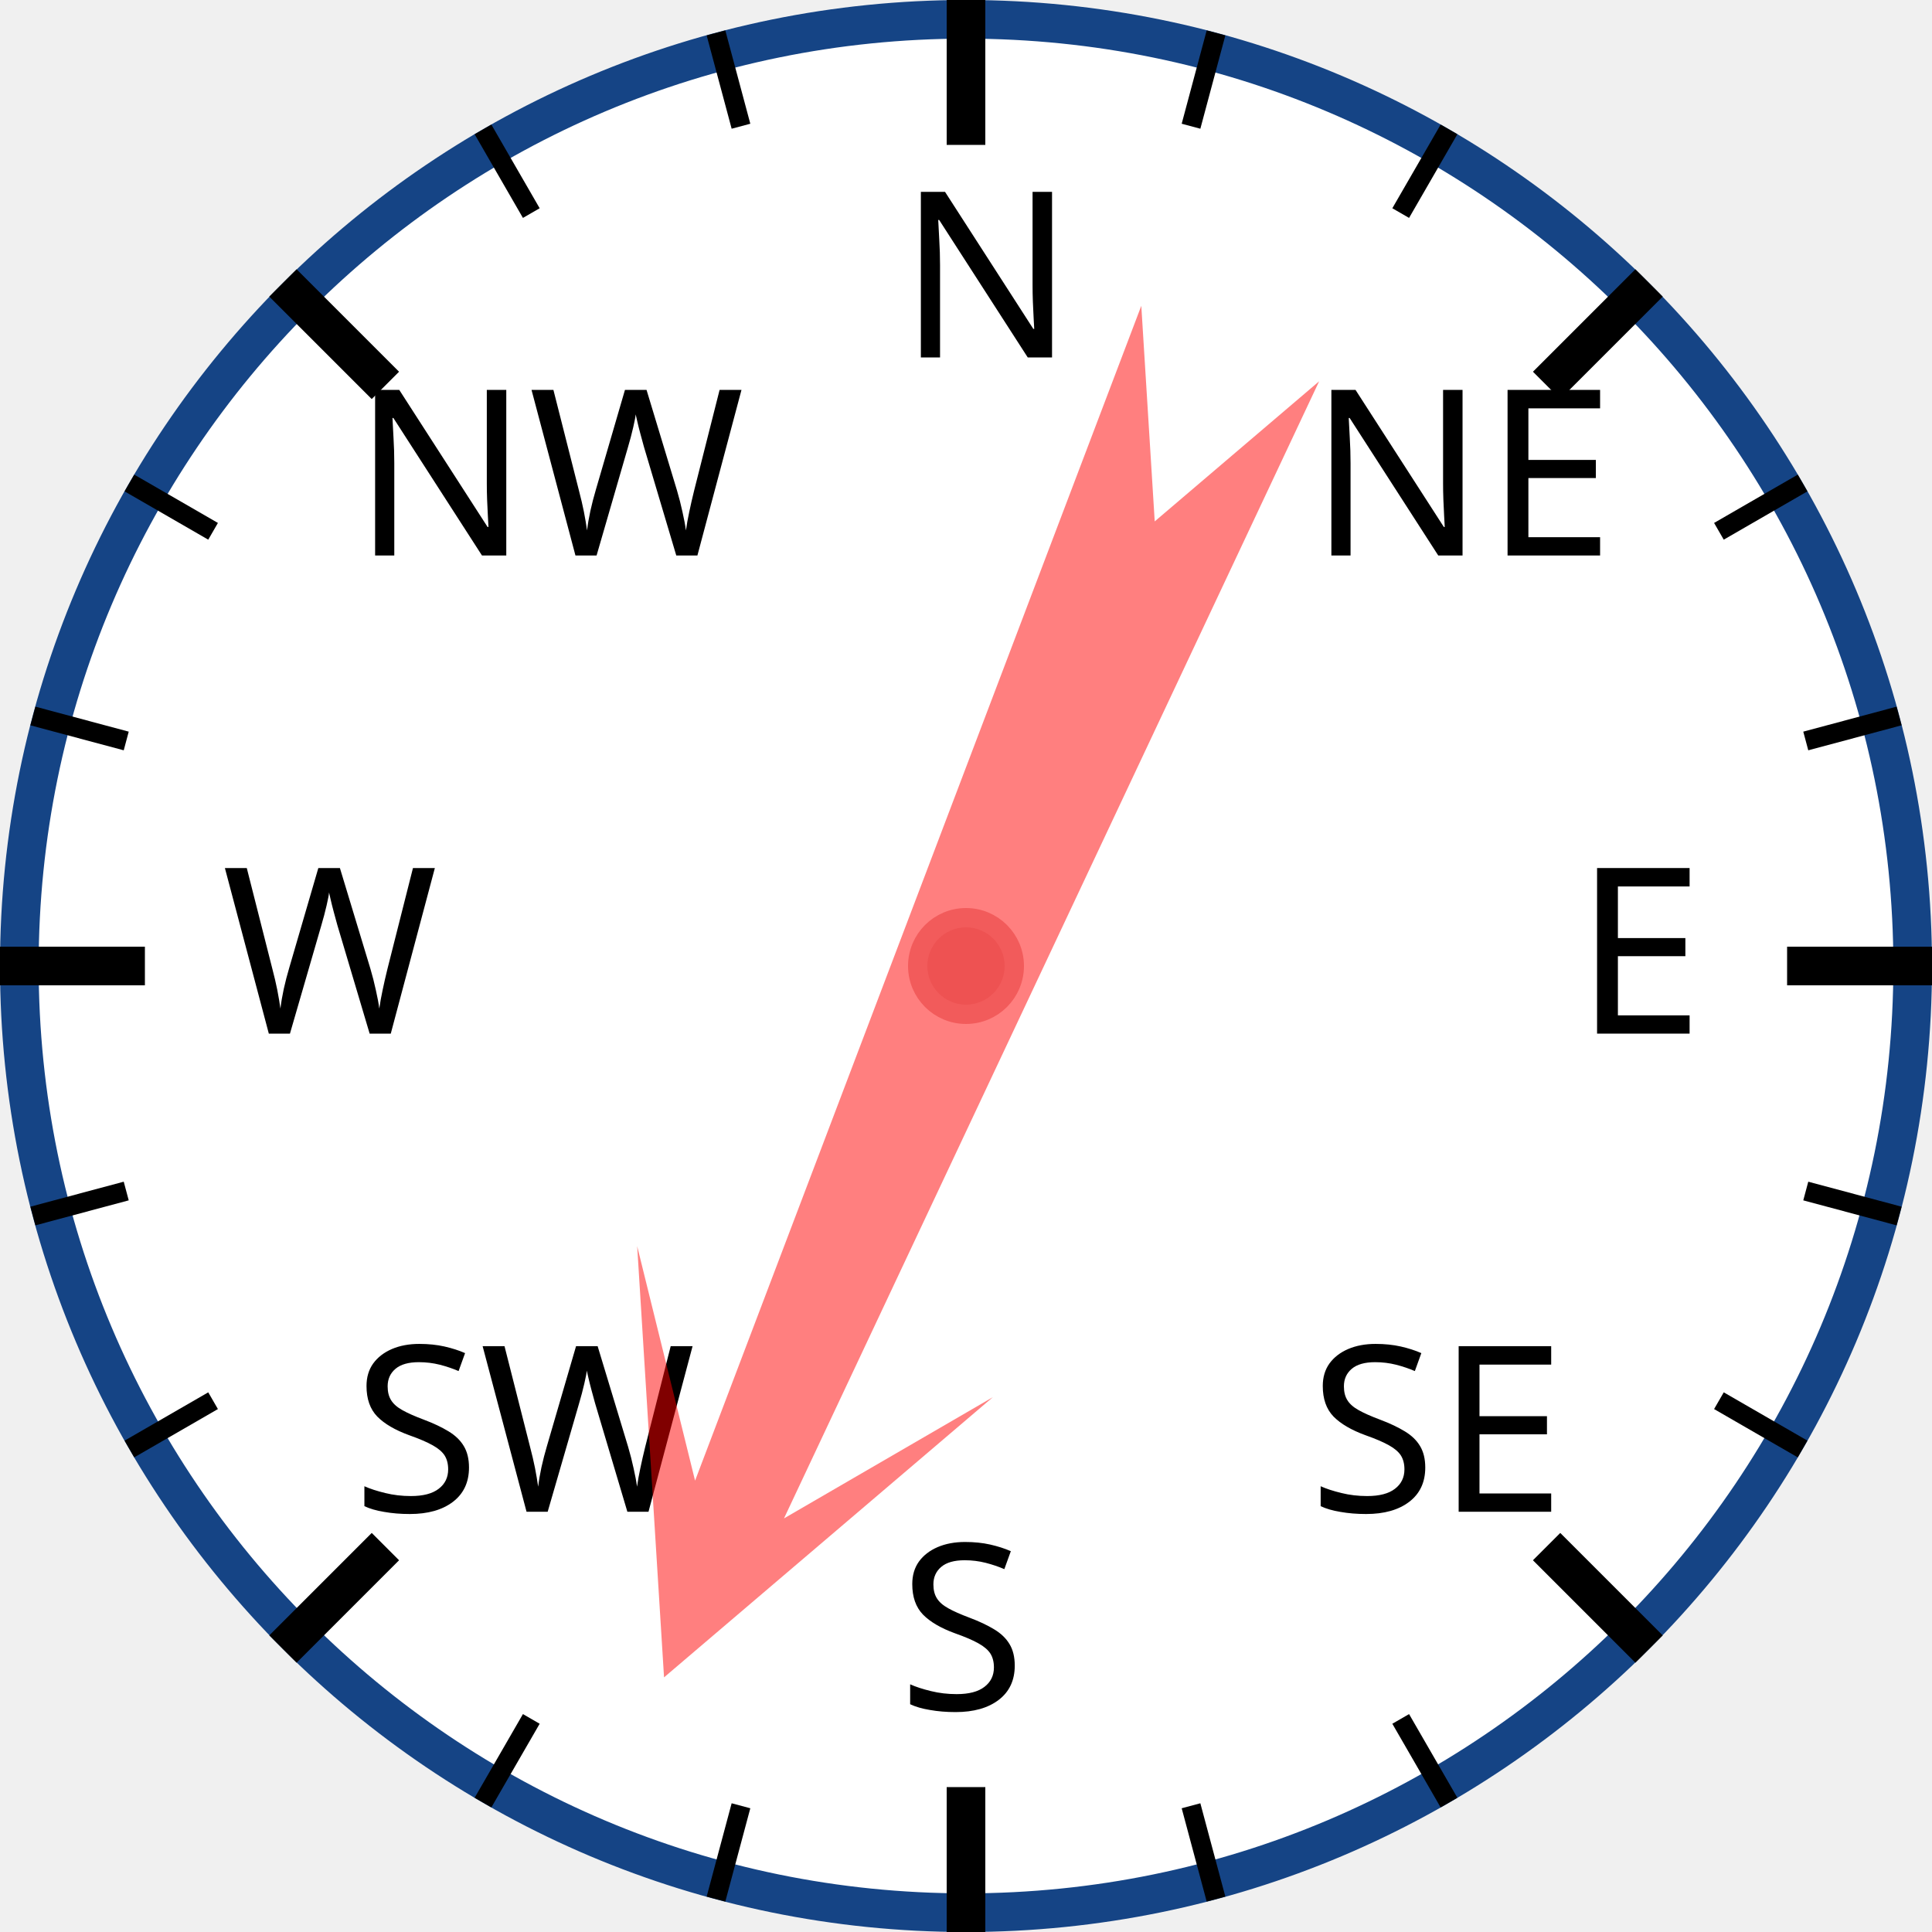
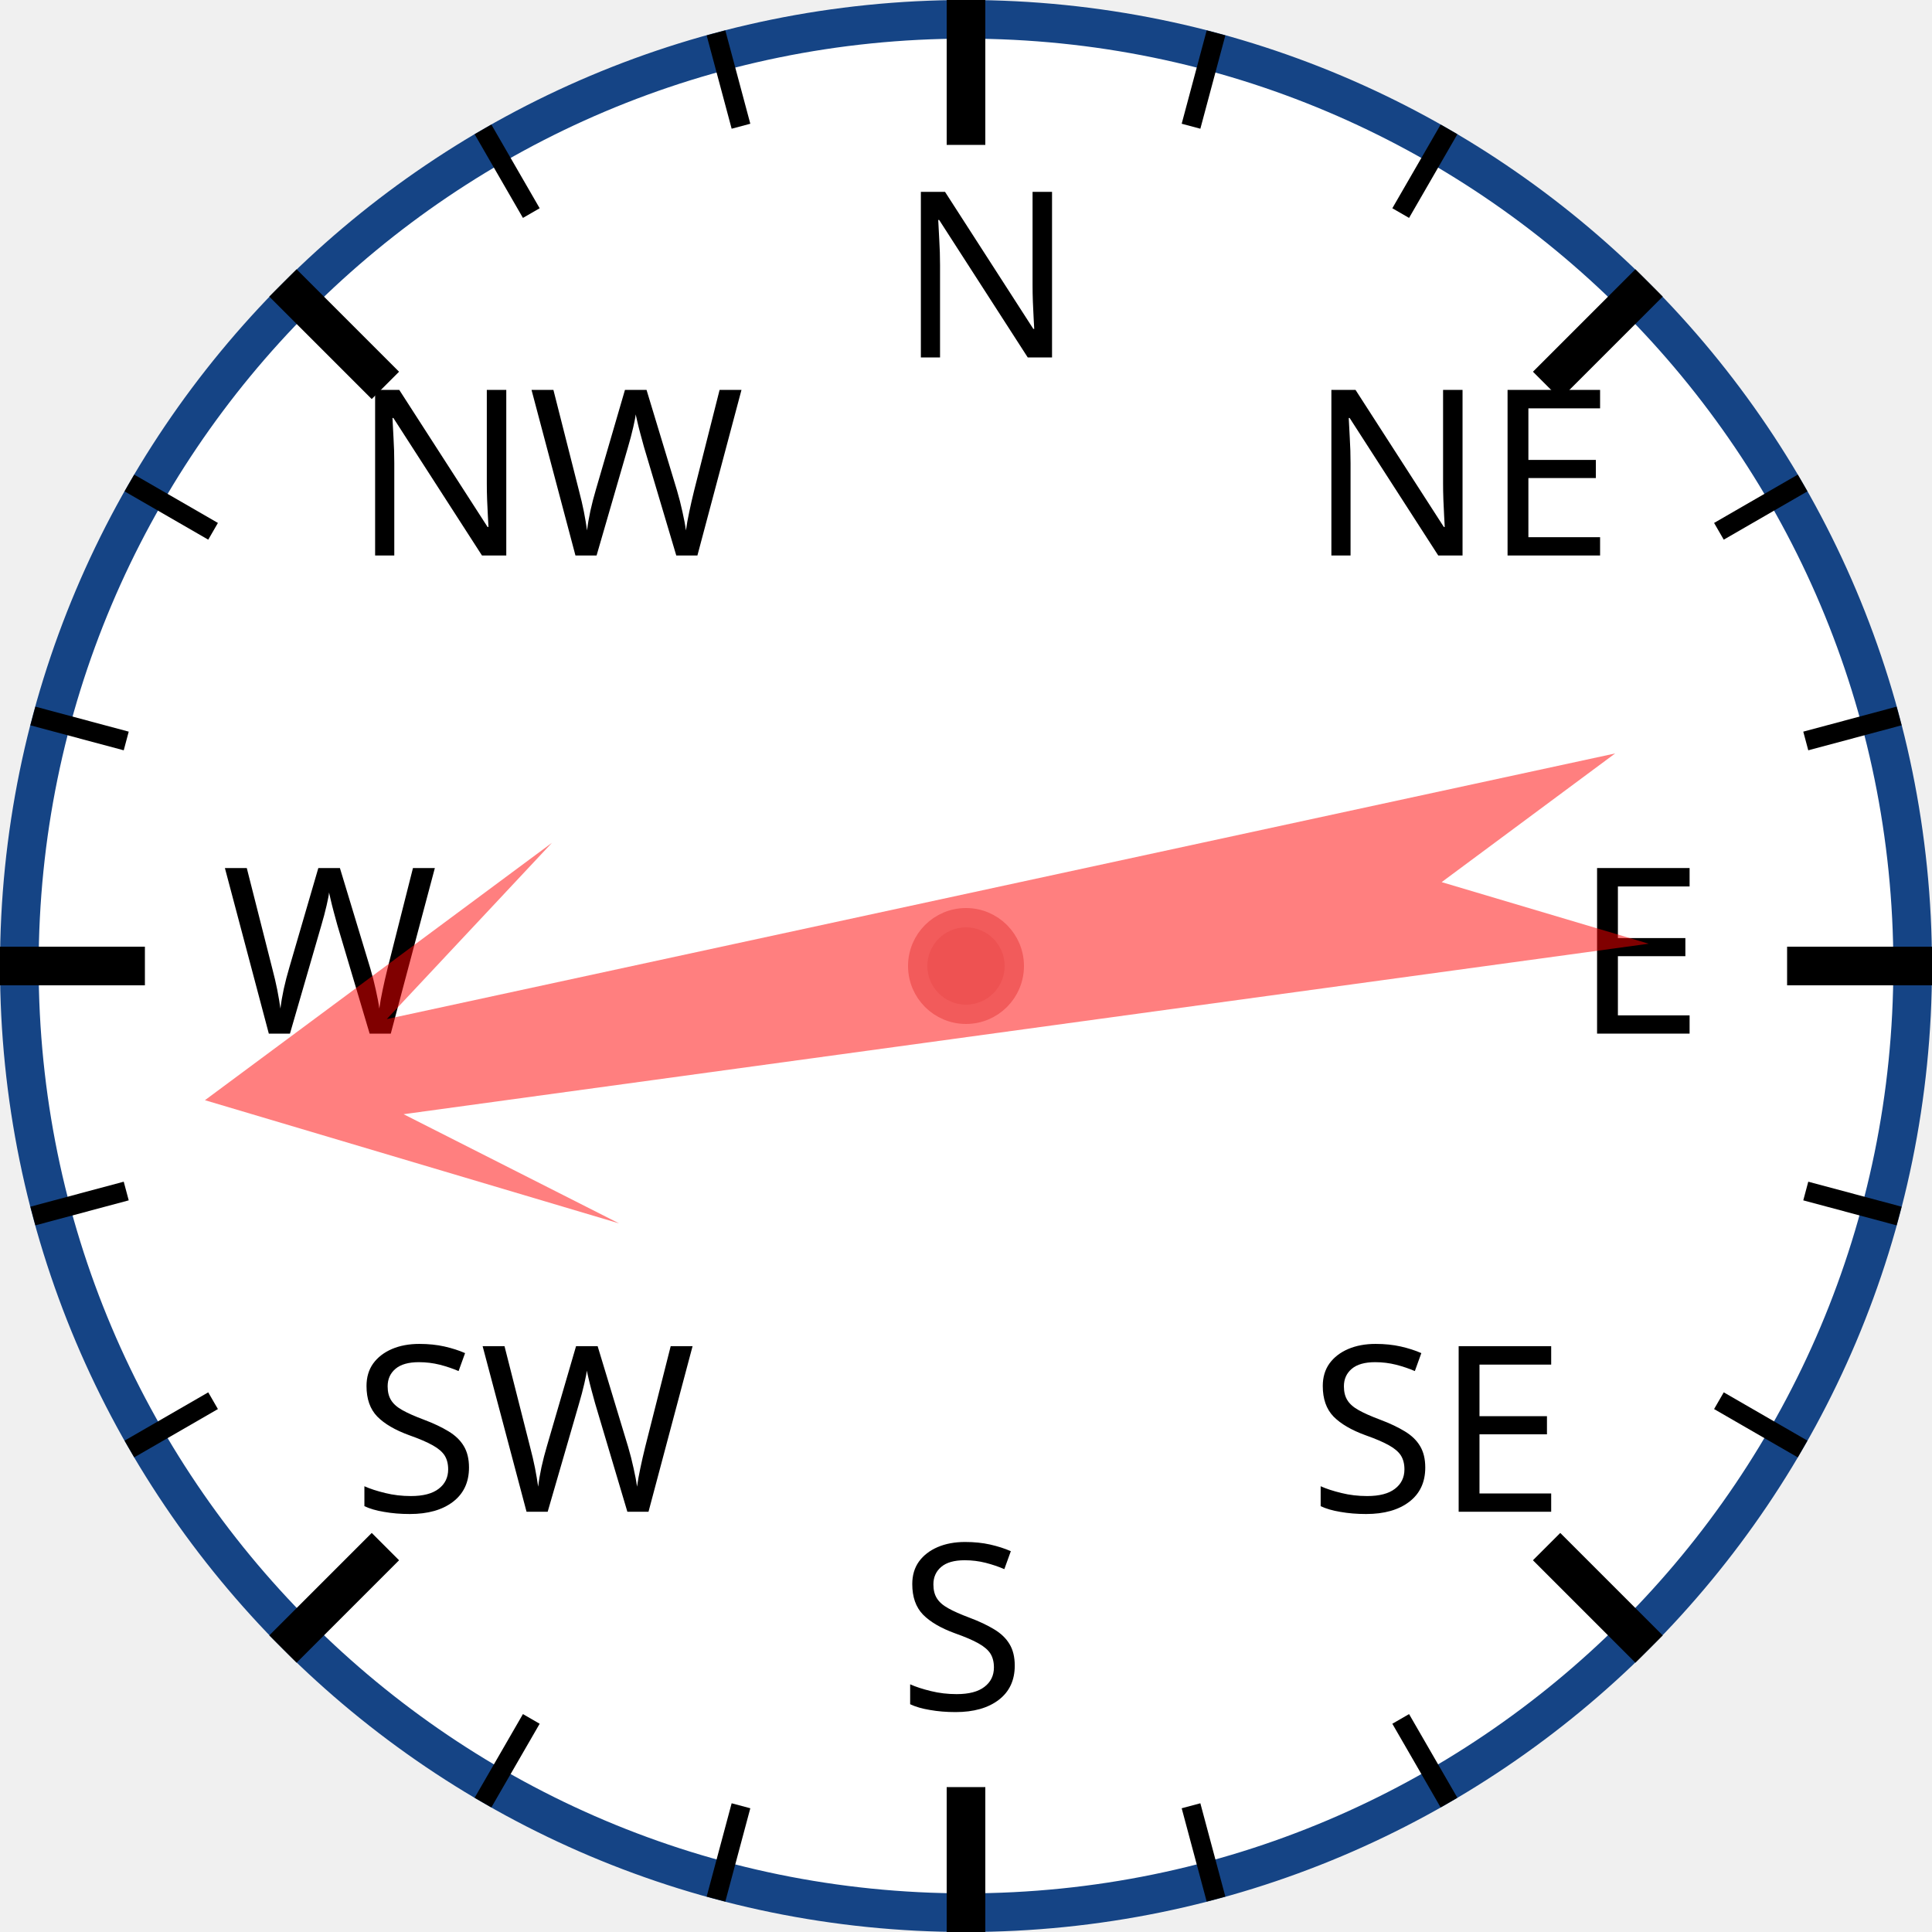
<svg xmlns="http://www.w3.org/2000/svg" width="120px" height="120px" viewBox="0 0 200 200">
  <circle cx="100" cy="100" r="98" style="fill: white; stroke: #154485; stroke-width: 4;" />
  <text x="93.0" y="37.0" style="font-family: sans-serif; font-size: 18pt;">N</text>
  <line x1="100.0" y1="0.0" x2="100.0" y2="15.0" style="stroke: black; stroke-width: 4;" />
  <line x1="74.118" y1="3.407" x2="76.706" y2="13.067" style="stroke: black; stroke-width: 2;" />
  <line x1="50" y1="13.397" x2="55" y2="22.058" style="stroke: black; stroke-width: 2;" />
  <text x="36.503" y="57.503" style="font-family: sans-serif; font-size: 18pt;">NW</text>
  <line x1="29.289" y1="29.289" x2="39.896" y2="39.896" style="stroke: black; stroke-width: 4;" />
  <line x1="13.397" y1="50" x2="22.058" y2="55" style="stroke: black; stroke-width: 2;" />
  <line x1="3.407" y1="74.118" x2="13.067" y2="76.706" style="stroke: black; stroke-width: 2;" />
  <text x="23.0" y="107.0" style="font-family: sans-serif; font-size: 18pt;">W</text>
  <line x1="0.0" y1="100.0" x2="15.0" y2="100.0" style="stroke: black; stroke-width: 4;" />
  <line x1="3.407" y1="125.882" x2="13.067" y2="123.294" style="stroke: black; stroke-width: 2;" />
  <line x1="13.397" y1="150" x2="22.058" y2="145" style="stroke: black; stroke-width: 2;" />
  <text x="36.503" y="156.497" style="font-family: sans-serif; font-size: 18pt;">SW</text>
  <line x1="29.289" y1="170.711" x2="39.896" y2="160.104" style="stroke: black; stroke-width: 4;" />
  <line x1="50" y1="186.603" x2="55" y2="177.942" style="stroke: black; stroke-width: 2;" />
  <line x1="74.118" y1="196.593" x2="76.706" y2="186.933" style="stroke: black; stroke-width: 2;" />
  <text x="93" y="177.0" style="font-family: sans-serif; font-size: 18pt;">S</text>
  <line x1="100" y1="200.0" x2="100" y2="185.0" style="stroke: black; stroke-width: 4;" />
  <line x1="125.882" y1="196.593" x2="123.294" y2="186.933" style="stroke: black; stroke-width: 2;" />
  <line x1="150.0" y1="186.603" x2="145.0" y2="177.942" style="stroke: black; stroke-width: 2;" />
  <text x="135.497" y="156.497" style="font-family: sans-serif; font-size: 18pt;">SE</text>
  <line x1="170.711" y1="170.711" x2="160.104" y2="160.104" style="stroke: black; stroke-width: 4;" />
  <line x1="186.603" y1="150" x2="177.942" y2="145" style="stroke: black; stroke-width: 2;" />
  <line x1="196.593" y1="125.882" x2="186.933" y2="123.294" style="stroke: black; stroke-width: 2;" />
  <text x="163.0" y="107" style="font-family: sans-serif; font-size: 18pt;">E</text>
  <line x1="200.0" y1="100" x2="185.0" y2="100" style="stroke: black; stroke-width: 4;" />
  <line x1="196.593" y1="74.118" x2="186.933" y2="76.706" style="stroke: black; stroke-width: 2;" />
  <line x1="186.603" y1="50" x2="177.942" y2="55" style="stroke: black; stroke-width: 2;" />
  <text x="135.497" y="57.503" style="font-family: sans-serif; font-size: 18pt;">NE</text>
  <line x1="170.711" y1="29.289" x2="160.104" y2="39.896" style="stroke: black; stroke-width: 4;" />
  <line x1="150" y1="13.397" x2="145" y2="22.058" style="stroke: black; stroke-width: 2;" />
  <line x1="125.882" y1="3.407" x2="123.294" y2="13.067" style="stroke: black; stroke-width: 2;" />
-   <polygon points="100 20 120 60 105 40 110 170 100 150 90 170 95 40 80 60" style="fill: red; fill-opacity: 0.5;" transform="rotate(203,100,100)" />
+   <polygon points="100 20 120 60 105 40 110 170 100 150 90 170 95 40 80 60" style="fill: red; fill-opacity: 0.5;" transform="rotate(260,100,100)" />
  <circle cx="100" cy="100" r="5" style="fill: #EE5252; stroke: #F25B5B; stroke-width: 2;" />
</svg>
